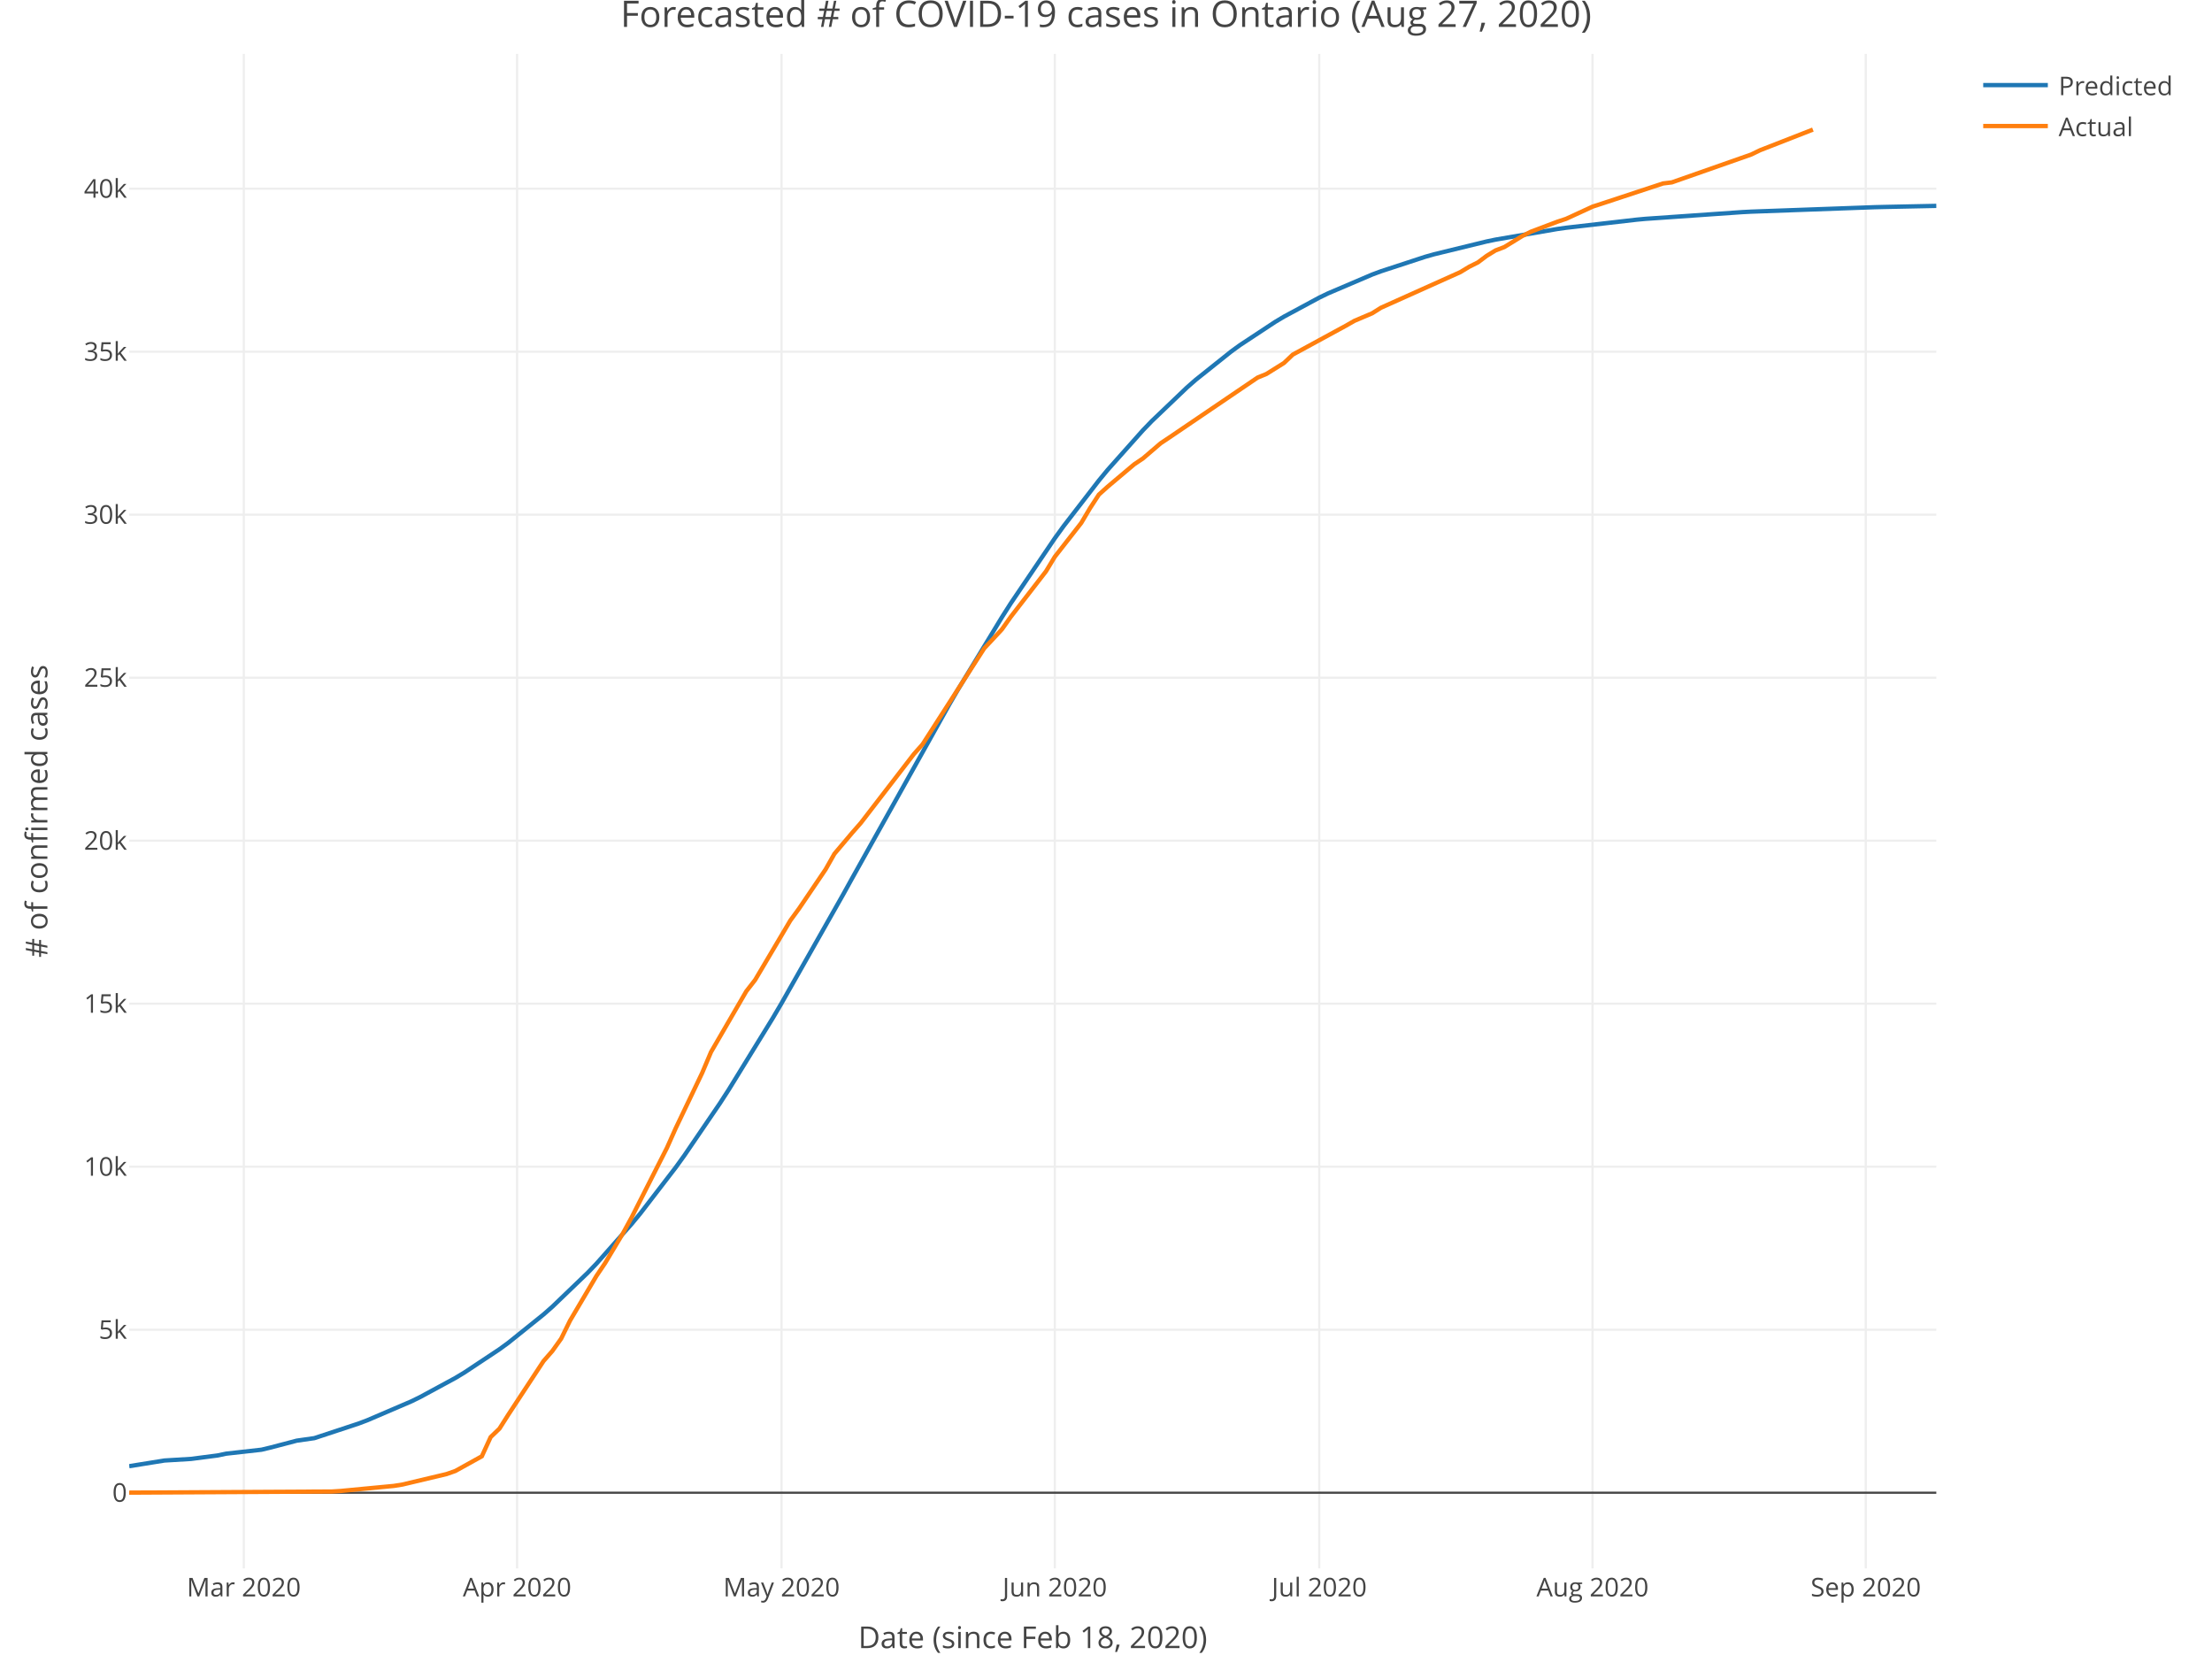
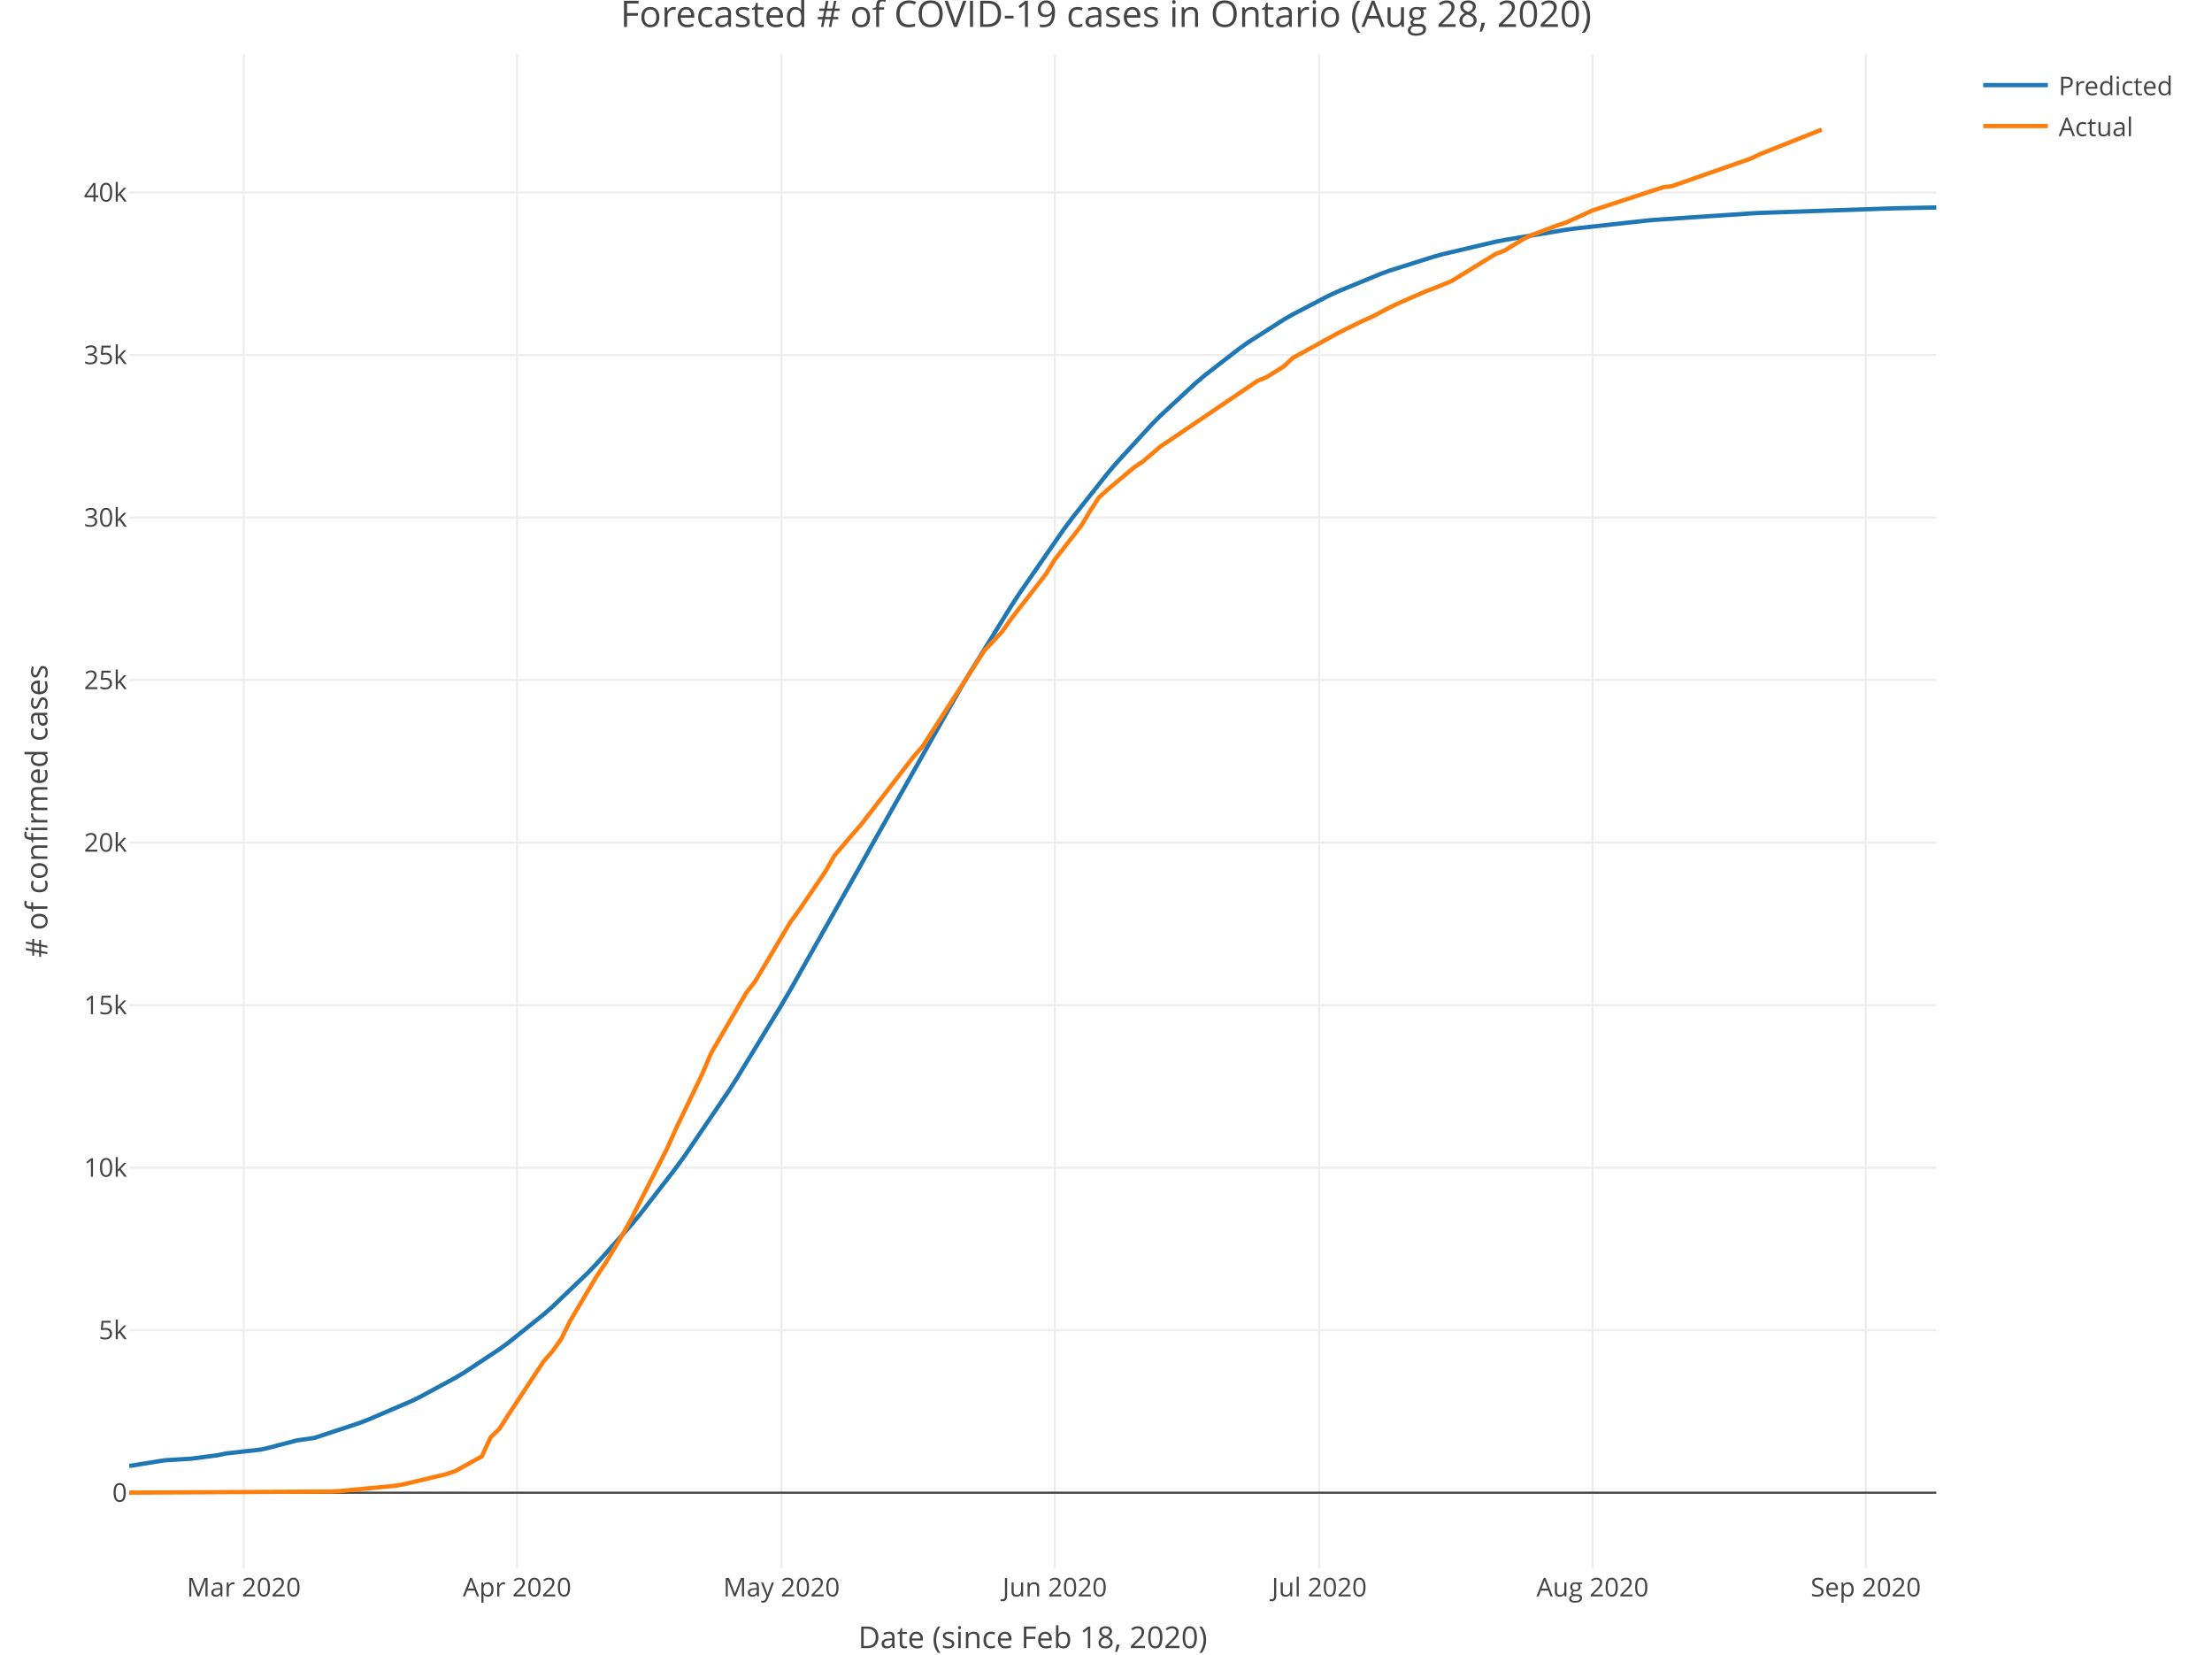
<svg xmlns="http://www.w3.org/2000/svg" class="main-svg" width="1027" height="768" style="" viewBox="0 0 1027 768">
  <rect x="0" y="0" width="1027" height="768" style="fill: rgb(255, 255, 255); fill-opacity: 1;" />
-   <defs id="defs-ceb08c">
+   <defs id="defs-ec1f1b">
    <g class="clips">
-       <clipPath id="clipceb08cxyplot" class="plotclip">
+       <clipPath id="clipec1f1bxyplot" class="plotclip">
        <rect width="839" height="703" />
      </clipPath>
-       <clipPath class="axesclip" id="clipceb08cx">
+       <clipPath class="axesclip" id="clipec1f1bx">
        <rect x="60" y="0" width="839" height="768" />
      </clipPath>
-       <clipPath class="axesclip" id="clipceb08cy">
+       <clipPath class="axesclip" id="clipec1f1by">
        <rect x="0" y="25" width="1027" height="703" />
      </clipPath>
-       <clipPath class="axesclip" id="clipceb08cxy">
+       <clipPath class="axesclip" id="clipec1f1bxy">
        <rect x="60" y="25" width="839" height="703" />
      </clipPath>
    </g>
    <g class="gradients" />
  </defs>
  <g class="bglayer" />
  <g class="layer-below">
    <g class="imagelayer" />
    <g class="shapelayer" />
  </g>
  <g class="cartesianlayer">
    <g class="subplot xy">
      <g class="layer-subplot">
        <g class="shapelayer" />
        <g class="imagelayer" />
      </g>
      <g class="gridlayer">
        <g class="x">
          <path class="xgrid crisp" transform="translate(113.2,0)" d="M0,25v703" style="stroke: rgb(238, 238, 238); stroke-opacity: 1; stroke-width: 1px;" />
          <path class="xgrid crisp" transform="translate(240.08,0)" d="M0,25v703" style="stroke: rgb(238, 238, 238); stroke-opacity: 1; stroke-width: 1px;" />
          <path class="xgrid crisp" transform="translate(362.86,0)" d="M0,25v703" style="stroke: rgb(238, 238, 238); stroke-opacity: 1; stroke-width: 1px;" />
          <path class="xgrid crisp" transform="translate(489.73,0)" d="M0,25v703" style="stroke: rgb(238, 238, 238); stroke-opacity: 1; stroke-width: 1px;" />
          <path class="xgrid crisp" transform="translate(612.51,0)" d="M0,25v703" style="stroke: rgb(238, 238, 238); stroke-opacity: 1; stroke-width: 1px;" />
          <path class="xgrid crisp" transform="translate(739.39,0)" d="M0,25v703" style="stroke: rgb(238, 238, 238); stroke-opacity: 1; stroke-width: 1px;" />
          <path class="xgrid crisp" transform="translate(866.26,0)" d="M0,25v703" style="stroke: rgb(238, 238, 238); stroke-opacity: 1; stroke-width: 1px;" />
        </g>
        <g class="y">
-           <path class="ygrid crisp" transform="translate(0,617.21)" d="M60,0h839" style="stroke: rgb(238, 238, 238); stroke-opacity: 1; stroke-width: 1px;" />
-           <path class="ygrid crisp" transform="translate(0,541.54)" d="M60,0h839" style="stroke: rgb(238, 238, 238); stroke-opacity: 1; stroke-width: 1px;" />
-           <path class="ygrid crisp" transform="translate(0,465.88)" d="M60,0h839" style="stroke: rgb(238, 238, 238); stroke-opacity: 1; stroke-width: 1px;" />
-           <path class="ygrid crisp" transform="translate(0,390.22)" d="M60,0h839" style="stroke: rgb(238, 238, 238); stroke-opacity: 1; stroke-width: 1px;" />
-           <path class="ygrid crisp" transform="translate(0,314.56)" d="M60,0h839" style="stroke: rgb(238, 238, 238); stroke-opacity: 1; stroke-width: 1px;" />
-           <path class="ygrid crisp" transform="translate(0,238.9)" d="M60,0h839" style="stroke: rgb(238, 238, 238); stroke-opacity: 1; stroke-width: 1px;" />
-           <path class="ygrid crisp" transform="translate(0,163.24)" d="M60,0h839" style="stroke: rgb(238, 238, 238); stroke-opacity: 1; stroke-width: 1px;" />
-           <path class="ygrid crisp" transform="translate(0,87.58)" d="M60,0h839" style="stroke: rgb(238, 238, 238); stroke-opacity: 1; stroke-width: 1px;" />
+           <path class="ygrid crisp" transform="translate(0,617.43)" d="M60,0h839" style="stroke: rgb(238, 238, 238); stroke-opacity: 1; stroke-width: 1px;" />
+           <path class="ygrid crisp" transform="translate(0,541.99)" d="M60,0h839" style="stroke: rgb(238, 238, 238); stroke-opacity: 1; stroke-width: 1px;" />
+           <path class="ygrid crisp" transform="translate(0,466.55)" d="M60,0h839" style="stroke: rgb(238, 238, 238); stroke-opacity: 1; stroke-width: 1px;" />
+           <path class="ygrid crisp" transform="translate(0,391.11)" d="M60,0h839" style="stroke: rgb(238, 238, 238); stroke-opacity: 1; stroke-width: 1px;" />
+           <path class="ygrid crisp" transform="translate(0,315.67)" d="M60,0h839" style="stroke: rgb(238, 238, 238); stroke-opacity: 1; stroke-width: 1px;" />
+           <path class="ygrid crisp" transform="translate(0,240.23)" d="M60,0h839" style="stroke: rgb(238, 238, 238); stroke-opacity: 1; stroke-width: 1px;" />
+           <path class="ygrid crisp" transform="translate(0,164.79)" d="M60,0h839" style="stroke: rgb(238, 238, 238); stroke-opacity: 1; stroke-width: 1px;" />
+           <path class="ygrid crisp" transform="translate(0,89.35)" d="M60,0h839" style="stroke: rgb(238, 238, 238); stroke-opacity: 1; stroke-width: 1px;" />
        </g>
      </g>
      <g class="zerolinelayer">
        <path class="yzl zl crisp" transform="translate(0,692.87)" d="M60,0h839" style="stroke: rgb(68, 68, 68); stroke-opacity: 1; stroke-width: 1px;" />
      </g>
      <path class="xlines-below" />
      <path class="ylines-below" />
      <g class="overlines-below" />
      <g class="xaxislayer-below" />
      <g class="yaxislayer-below" />
      <g class="overaxes-below" />
-       <g class="plot" transform="translate(60, 25)" clip-path="url('#clipceb08cxyplot')">
+       <g class="plot" transform="translate(60, 25)" clip-path="url('#clipec1f1bxyplot')">
        <g class="scatterlayer mlayer">
-           <g class="trace scatter trace2ef4f6" style="stroke-miterlimit: 2; opacity: 1;">
+           <g class="trace scatter trace3fa86c" style="stroke-miterlimit: 2; opacity: 1;">
            <g class="fills" />
            <g class="errorbars" />
            <g class="lines">
-               <path class="js-line" d="M0,655.55L16.37,652.92L28.65,652.18L40.93,650.59L45.02,649.74L61.39,647.91L65.48,646.93L77.76,643.71L85.95,642.54L106.41,635.79L110.5,634.25L130.97,625.47L135.06,623.47L151.43,614.6L155.52,612.14L171.89,601.28L175.99,598.29L192.36,585.13L196.45,581.53L212.82,565.82L216.91,561.56L233.28,543.1L237.38,538.13L253.75,516.85L257.84,511.18L274.21,487.18L278.3,480.86L298.77,447.6L302.86,440.66L331.51,390.11L335.6,382.72L380.62,302.2L384.71,295.18L405.18,261.49L409.27,255.07L429.73,224.86L433.82,219.21L450.2,198.02L454.29,193.07L470.66,174.7L474.75,170.46L491.12,154.83L495.21,151.25L511.59,138.18L515.68,135.2L532.05,124.41L536.14,121.97L552.51,113.15L556.6,111.17L577.07,102.44L581.16,100.92L601.62,94.22L605.72,93.05L630.27,87.07L634.37,86.22L663.01,81.3L667.11,80.72L699.85,76.96L703.94,76.58L748.96,73.45L753.05,73.24L810.35,71.17L814.44,71.07L839,70.56" style="vector-effect: non-scaling-stroke; fill: none; stroke: rgb(31, 119, 180); stroke-opacity: 1; stroke-width: 2px; opacity: 1;" />
+               <path class="js-line" d="M0,655.46L16.37,652.82L28.65,652.08L40.93,650.49L45.02,649.64L61.39,647.81L65.48,646.83L77.76,643.6L85.95,642.43L106.41,635.68L110.5,634.14L130.97,625.37L135.06,623.37L151.43,614.52L155.52,612.07L171.89,601.24L175.99,598.26L192.36,585.15L196.45,581.57L212.82,565.93L216.91,561.68L233.28,543.31L237.38,538.37L253.75,517.2L257.84,511.57L278.3,481.43L282.4,475.03L302.86,441.45L306.95,434.46L339.69,376.45L343.79,369.06L384.71,296.65L388.8,289.73L409.27,256.63L413.36,250.35L433.82,220.81L437.92,215.3L454.29,194.65L458.38,189.84L474.75,171.99L478.84,167.87L495.21,152.72L499.31,149.26L515.68,136.6L519.77,133.72L536.14,123.28L540.23,120.93L556.6,112.41L560.7,110.49L581.16,102.06L585.25,100.59L605.72,94.12L609.81,92.99L634.37,87.21L638.46,86.4L667.11,81.64L671.2,81.08L703.94,77.44L708.03,77.07L753.05,74.04L757.15,73.83L818.54,71.72L822.63,71.63L839,71.3" style="vector-effect: non-scaling-stroke; fill: none; stroke: rgb(31, 119, 180); stroke-opacity: 1; stroke-width: 2px; opacity: 1;" />
            </g>
            <g class="points" />
            <g class="text" />
          </g>
-           <g class="trace scatter trace957bec" style="stroke-miterlimit: 2; opacity: 1;">
+           <g class="trace scatter trace8558f1" style="stroke-miterlimit: 2; opacity: 1;">
            <g class="fills" />
            <g class="errorbars" />
            <g class="lines">
-               <path class="js-line" d="M0,667.83L94.13,667.31L98.22,667.05L122.78,664.72L126.87,664.07L147.34,659.21L151.43,657.77L163.71,650.96L167.8,642.05L171.89,638.12L175.99,631.67L192.36,606.76L196.45,602.09L200.54,596.35L204.63,588.03L216.91,567.27L221,561.2L229.19,547.52L233.28,540.04L249.65,507.8L253.75,498.63L266.02,472.98L270.12,463.3L286.49,435.12L290.58,429.87L306.95,402.25L311.04,396.65L323.32,378.53L327.41,371.31L335.6,361.62L339.69,356.96L364.25,325.08L368.34,320.48L396.99,275.89L401.08,271.54L405.18,267.12L409.27,261.33L425.64,240.19L429.73,233.44L442.01,217.73L446.1,210.85L450.2,204.57L454.29,200.89L466.57,190.54L470.66,187.79L478.84,180.78L482.94,178.04L523.86,150.27L527.96,148.59L536.14,143.48L540.23,139.59L564.79,126.23L568.88,123.9L577.07,120.42L581.16,117.85L618,101.32L622.09,98.84L626.18,96.8L630.27,93.73L634.37,91.23L638.46,89.67L646.64,84.63L650.74,82.56L663.01,77.93L667.11,76.58L679.39,70.92L683.48,69.59L712.13,60.15L716.22,59.65L753.05,46.73L757.15,44.74L781.7,35.15" style="vector-effect: non-scaling-stroke; fill: none; stroke: rgb(255, 127, 14); stroke-opacity: 1; stroke-width: 2px; opacity: 1;" />
+               <path class="js-line" d="M0,667.83L94.13,667.31L98.22,667.05L122.78,664.73L126.87,664.08L147.34,659.23L151.43,657.8L163.71,651.01L167.8,642.12L171.89,638.2L175.99,631.77L192.36,606.94L196.45,602.28L200.54,596.56L204.63,588.26L216.91,567.56L221,561.51L229.19,547.87L233.28,540.42L249.65,508.26L253.75,499.12L266.02,473.55L270.12,463.89L286.49,435.8L290.58,430.56L306.95,403.03L311.04,397.44L323.32,379.37L327.41,372.17L335.6,362.51L339.69,357.87L364.25,326.08L368.34,321.49L396.99,277.03L401.08,272.7L405.18,268.29L409.27,262.51L425.64,241.43L429.73,234.7L442.01,219.04L446.1,212.18L450.2,205.92L454.29,202.25L466.57,191.93L470.66,189.18L478.84,182.2L482.94,179.47L523.86,151.78L527.96,150.11L536.14,145.01L540.23,141.13L560.7,129.89L564.79,127.81L572.98,123.79L577.07,122.01L585.25,117.7L589.35,115.73L601.62,110.36L605.72,108.82L613.9,105.48L618,102.97L634.37,92.91L638.46,91.35L646.64,86.33L650.74,84.26L663.01,79.64L667.11,78.3L679.39,72.66L683.48,71.33L712.13,61.92L716.22,61.42L753.05,48.53L757.15,46.56L785.8,35.15" style="vector-effect: non-scaling-stroke; fill: none; stroke: rgb(255, 127, 14); stroke-opacity: 1; stroke-width: 2px; opacity: 1;" />
            </g>
            <g class="points" />
            <g class="text" />
          </g>
        </g>
      </g>
      <g class="overplot" />
      <path class="xlines-above crisp" style="fill: none;" d="M0,0" />
      <path class="ylines-above crisp" style="fill: none;" d="M0,0" />
      <g class="overlines-above" />
      <g class="xaxislayer-above">
        <g class="xtick">
          <text text-anchor="middle" x="0" y="741" transform="translate(113.2,0)" style="font-family: 'Open Sans', verdana, arial, sans-serif; font-size: 12px; fill: rgb(68, 68, 68); fill-opacity: 1; white-space: pre;">Mar 2020</text>
        </g>
        <g class="xtick">
          <text text-anchor="middle" x="0" y="741" transform="translate(240.08,0)" style="font-family: 'Open Sans', verdana, arial, sans-serif; font-size: 12px; fill: rgb(68, 68, 68); fill-opacity: 1; white-space: pre;">Apr 2020</text>
        </g>
        <g class="xtick">
          <text text-anchor="middle" x="0" y="741" transform="translate(362.86,0)" style="font-family: 'Open Sans', verdana, arial, sans-serif; font-size: 12px; fill: rgb(68, 68, 68); fill-opacity: 1; white-space: pre;">May 2020</text>
        </g>
        <g class="xtick">
          <text text-anchor="middle" x="0" y="741" transform="translate(489.73,0)" style="font-family: 'Open Sans', verdana, arial, sans-serif; font-size: 12px; fill: rgb(68, 68, 68); fill-opacity: 1; white-space: pre;">Jun 2020</text>
        </g>
        <g class="xtick">
          <text text-anchor="middle" x="0" y="741" transform="translate(612.51,0)" style="font-family: 'Open Sans', verdana, arial, sans-serif; font-size: 12px; fill: rgb(68, 68, 68); fill-opacity: 1; white-space: pre;">Jul 2020</text>
        </g>
        <g class="xtick">
          <text text-anchor="middle" x="0" y="741" transform="translate(739.39,0)" style="font-family: 'Open Sans', verdana, arial, sans-serif; font-size: 12px; fill: rgb(68, 68, 68); fill-opacity: 1; white-space: pre;">Aug 2020</text>
        </g>
        <g class="xtick">
          <text text-anchor="middle" x="0" y="741" transform="translate(866.26,0)" style="font-family: 'Open Sans', verdana, arial, sans-serif; font-size: 12px; fill: rgb(68, 68, 68); fill-opacity: 1; white-space: pre;">Sep 2020</text>
        </g>
      </g>
      <g class="yaxislayer-above">
        <g class="ytick">
          <text text-anchor="end" x="59" y="4.2" transform="translate(0,692.87)" style="font-family: 'Open Sans', verdana, arial, sans-serif; font-size: 12px; fill: rgb(68, 68, 68); fill-opacity: 1; white-space: pre;">0</text>
        </g>
        <g class="ytick">
-           <text text-anchor="end" x="59" y="4.2" transform="translate(0,617.21)" style="font-family: 'Open Sans', verdana, arial, sans-serif; font-size: 12px; fill: rgb(68, 68, 68); fill-opacity: 1; white-space: pre;">5k</text>
-         </g>
-         <g class="ytick">
-           <text text-anchor="end" x="59" y="4.2" transform="translate(0,541.54)" style="font-family: 'Open Sans', verdana, arial, sans-serif; font-size: 12px; fill: rgb(68, 68, 68); fill-opacity: 1; white-space: pre;">10k</text>
-         </g>
-         <g class="ytick">
-           <text text-anchor="end" x="59" y="4.2" transform="translate(0,465.88)" style="font-family: 'Open Sans', verdana, arial, sans-serif; font-size: 12px; fill: rgb(68, 68, 68); fill-opacity: 1; white-space: pre;">15k</text>
-         </g>
-         <g class="ytick">
-           <text text-anchor="end" x="59" y="4.2" transform="translate(0,390.22)" style="font-family: 'Open Sans', verdana, arial, sans-serif; font-size: 12px; fill: rgb(68, 68, 68); fill-opacity: 1; white-space: pre;">20k</text>
-         </g>
-         <g class="ytick">
-           <text text-anchor="end" x="59" y="4.2" transform="translate(0,314.56)" style="font-family: 'Open Sans', verdana, arial, sans-serif; font-size: 12px; fill: rgb(68, 68, 68); fill-opacity: 1; white-space: pre;">25k</text>
-         </g>
-         <g class="ytick">
-           <text text-anchor="end" x="59" y="4.2" transform="translate(0,238.9)" style="font-family: 'Open Sans', verdana, arial, sans-serif; font-size: 12px; fill: rgb(68, 68, 68); fill-opacity: 1; white-space: pre;">30k</text>
-         </g>
-         <g class="ytick">
-           <text text-anchor="end" x="59" y="4.2" transform="translate(0,163.24)" style="font-family: 'Open Sans', verdana, arial, sans-serif; font-size: 12px; fill: rgb(68, 68, 68); fill-opacity: 1; white-space: pre;">35k</text>
-         </g>
-         <g class="ytick">
-           <text text-anchor="end" x="59" y="4.2" transform="translate(0,87.58)" style="font-family: 'Open Sans', verdana, arial, sans-serif; font-size: 12px; fill: rgb(68, 68, 68); fill-opacity: 1; white-space: pre;">40k</text>
+           <text text-anchor="end" x="59" y="4.2" transform="translate(0,617.43)" style="font-family: 'Open Sans', verdana, arial, sans-serif; font-size: 12px; fill: rgb(68, 68, 68); fill-opacity: 1; white-space: pre;">5k</text>
+         </g>
+         <g class="ytick">
+           <text text-anchor="end" x="59" y="4.2" transform="translate(0,541.99)" style="font-family: 'Open Sans', verdana, arial, sans-serif; font-size: 12px; fill: rgb(68, 68, 68); fill-opacity: 1; white-space: pre;">10k</text>
+         </g>
+         <g class="ytick">
+           <text text-anchor="end" x="59" y="4.2" transform="translate(0,466.55)" style="font-family: 'Open Sans', verdana, arial, sans-serif; font-size: 12px; fill: rgb(68, 68, 68); fill-opacity: 1; white-space: pre;">15k</text>
+         </g>
+         <g class="ytick">
+           <text text-anchor="end" x="59" y="4.2" transform="translate(0,391.11)" style="font-family: 'Open Sans', verdana, arial, sans-serif; font-size: 12px; fill: rgb(68, 68, 68); fill-opacity: 1; white-space: pre;">20k</text>
+         </g>
+         <g class="ytick">
+           <text text-anchor="end" x="59" y="4.2" transform="translate(0,315.67)" style="font-family: 'Open Sans', verdana, arial, sans-serif; font-size: 12px; fill: rgb(68, 68, 68); fill-opacity: 1; white-space: pre;">25k</text>
+         </g>
+         <g class="ytick">
+           <text text-anchor="end" x="59" y="4.2" transform="translate(0,240.23)" style="font-family: 'Open Sans', verdana, arial, sans-serif; font-size: 12px; fill: rgb(68, 68, 68); fill-opacity: 1; white-space: pre;">30k</text>
+         </g>
+         <g class="ytick">
+           <text text-anchor="end" x="59" y="4.2" transform="translate(0,164.79)" style="font-family: 'Open Sans', verdana, arial, sans-serif; font-size: 12px; fill: rgb(68, 68, 68); fill-opacity: 1; white-space: pre;">35k</text>
+         </g>
+         <g class="ytick">
+           <text text-anchor="end" x="59" y="4.2" transform="translate(0,89.35)" style="font-family: 'Open Sans', verdana, arial, sans-serif; font-size: 12px; fill: rgb(68, 68, 68); fill-opacity: 1; white-space: pre;">40k</text>
        </g>
      </g>
      <g class="overaxes-above" />
    </g>
  </g>
  <g class="polarlayer" />
  <g class="ternarylayer" />
  <g class="geolayer" />
  <g class="funnelarealayer" />
  <g class="pielayer" />
  <g class="treemaplayer" />
  <g class="sunburstlayer" />
  <g class="glimages" />
-   <defs id="topdefs-ceb08c">
+   <defs id="topdefs-ec1f1b">
    <g class="clips" />
-     <clipPath id="legendceb08c">
+     <clipPath id="legendec1f1b">
      <rect width="101" height="48" x="0" y="0" />
    </clipPath>
  </defs>
  <g class="layer-above">
    <g class="imagelayer" />
    <g class="shapelayer" />
  </g>
  <g class="infolayer">
    <g class="legend" pointer-events="all" transform="translate(915.78, 25)">
      <rect class="bg" shape-rendering="crispEdges" style="stroke: rgb(68, 68, 68); stroke-opacity: 1; fill: rgb(255, 255, 255); fill-opacity: 1; stroke-width: 0px;" width="101" height="48" x="0" y="0" />
-       <g class="scrollbox" transform="translate(0, 0)" clip-path="url('#legendceb08c')">
+       <g class="scrollbox" transform="translate(0, 0)" clip-path="url('#legendec1f1b')">
        <g class="groups">
          <g class="traces" style="opacity: 1;" transform="translate(0, 14.5)">
            <text class="legendtext user-select-none" text-anchor="start" x="40" y="4.68" style="font-family: 'Open Sans', verdana, arial, sans-serif; font-size: 12px; fill: rgb(68, 68, 68); fill-opacity: 1; white-space: pre;">Predicted</text>
            <g class="layers" style="opacity: 1;">
              <g class="legendfill" />
              <g class="legendlines">
                <path class="js-line" d="M5,0h30" style="fill: none; stroke: rgb(31, 119, 180); stroke-opacity: 1; stroke-width: 2px;" />
              </g>
              <g class="legendsymbols">
                <g class="legendpoints" />
              </g>
            </g>
            <rect class="legendtoggle" pointer-events="all" x="0" y="-9.5" width="95.891" height="19" style="cursor: pointer; fill: rgb(0, 0, 0); fill-opacity: 0;" />
          </g>
          <g class="traces" style="opacity: 1;" transform="translate(0, 33.5)">
            <text class="legendtext user-select-none" text-anchor="start" x="40" y="4.68" style="font-family: 'Open Sans', verdana, arial, sans-serif; font-size: 12px; fill: rgb(68, 68, 68); fill-opacity: 1; white-space: pre;">Actual</text>
            <g class="layers" style="opacity: 1;">
              <g class="legendfill" />
              <g class="legendlines">
                <path class="js-line" d="M5,0h30" style="fill: none; stroke: rgb(255, 127, 14); stroke-opacity: 1; stroke-width: 2px;" />
              </g>
              <g class="legendsymbols">
                <g class="legendpoints" />
              </g>
            </g>
            <rect class="legendtoggle" pointer-events="all" x="0" y="-9.5" width="95.891" height="19" style="cursor: pointer; fill: rgb(0, 0, 0); fill-opacity: 0;" />
          </g>
        </g>
      </g>
      <rect class="scrollbar" rx="20" ry="3" width="0" height="0" style="fill: rgb(128, 139, 164); fill-opacity: 1;" x="0" y="0" />
    </g>
    <g class="g-gtitle">
-       <text class="gtitle" x="513.5" y="12.5" text-anchor="middle" dy="0em" style="font-family: 'Open Sans', verdana, arial, sans-serif; font-size: 17px; fill: rgb(68, 68, 68); opacity: 1; font-weight: normal; white-space: pre;">Forecasted # of COVID-19 cases in Ontario (Aug 27, 2020)</text>
+       <text class="gtitle" x="513.5" y="12.5" text-anchor="middle" dy="0em" style="font-family: 'Open Sans', verdana, arial, sans-serif; font-size: 17px; fill: rgb(68, 68, 68); opacity: 1; font-weight: normal; white-space: pre;">Forecasted # of COVID-19 cases in Ontario (Aug 28, 2020)</text>
    </g>
    <g class="g-xtitle" transform="translate(0,-15)">
      <text class="xtitle" x="479.5" y="780" text-anchor="middle" style="font-family: 'Open Sans', verdana, arial, sans-serif; font-size: 14px; fill: rgb(68, 68, 68); opacity: 1; font-weight: normal; white-space: pre;">Date (since Feb 18, 2020)</text>
    </g>
    <g class="g-ytitle">
      <text class="ytitle" transform="rotate(-90,22,376.5)" x="22" y="376.5" text-anchor="middle" style="font-family: 'Open Sans', verdana, arial, sans-serif; font-size: 14px; fill: rgb(68, 68, 68); opacity: 1; font-weight: normal; white-space: pre;"># of confirmed cases</text>
    </g>
  </g>
</svg>
